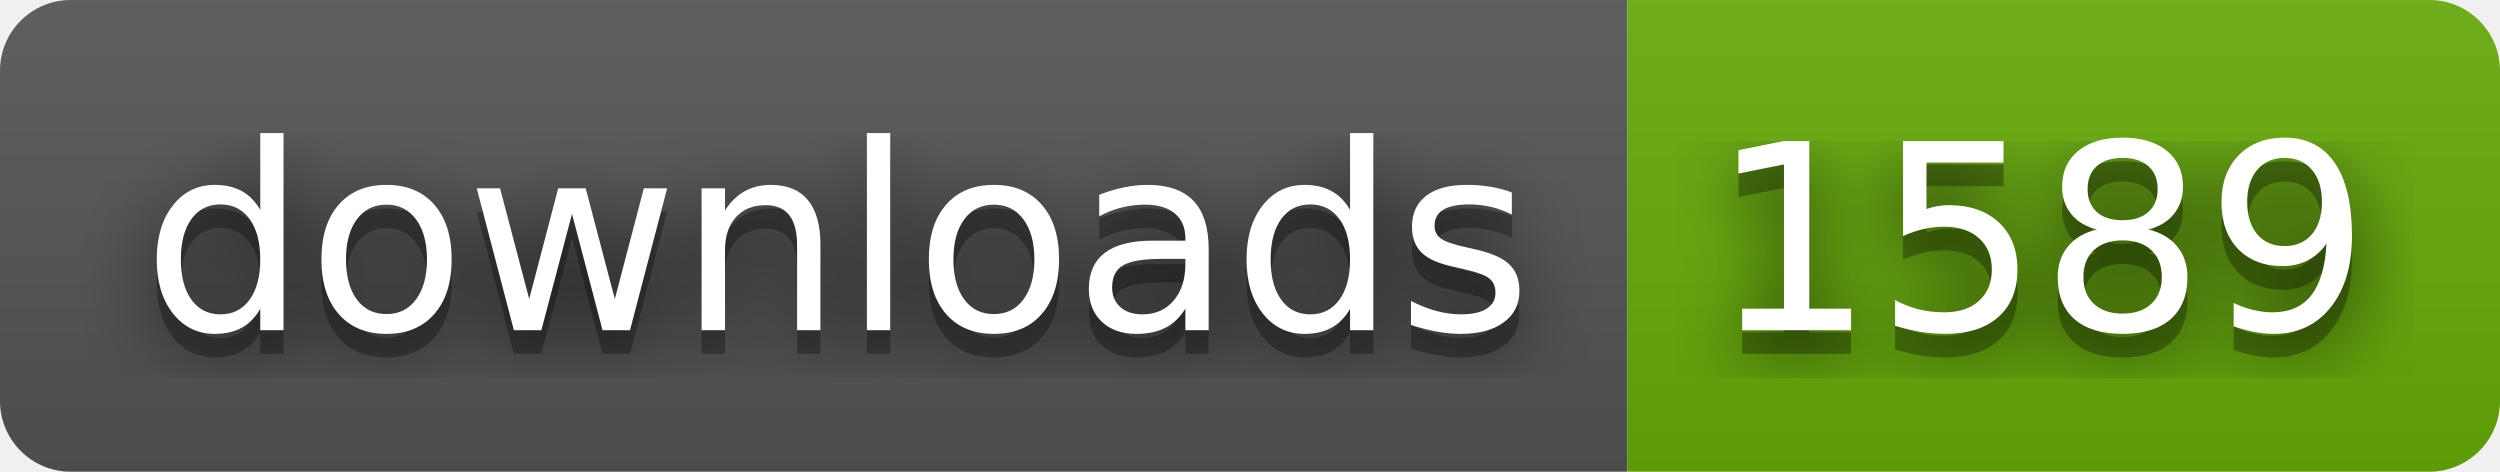
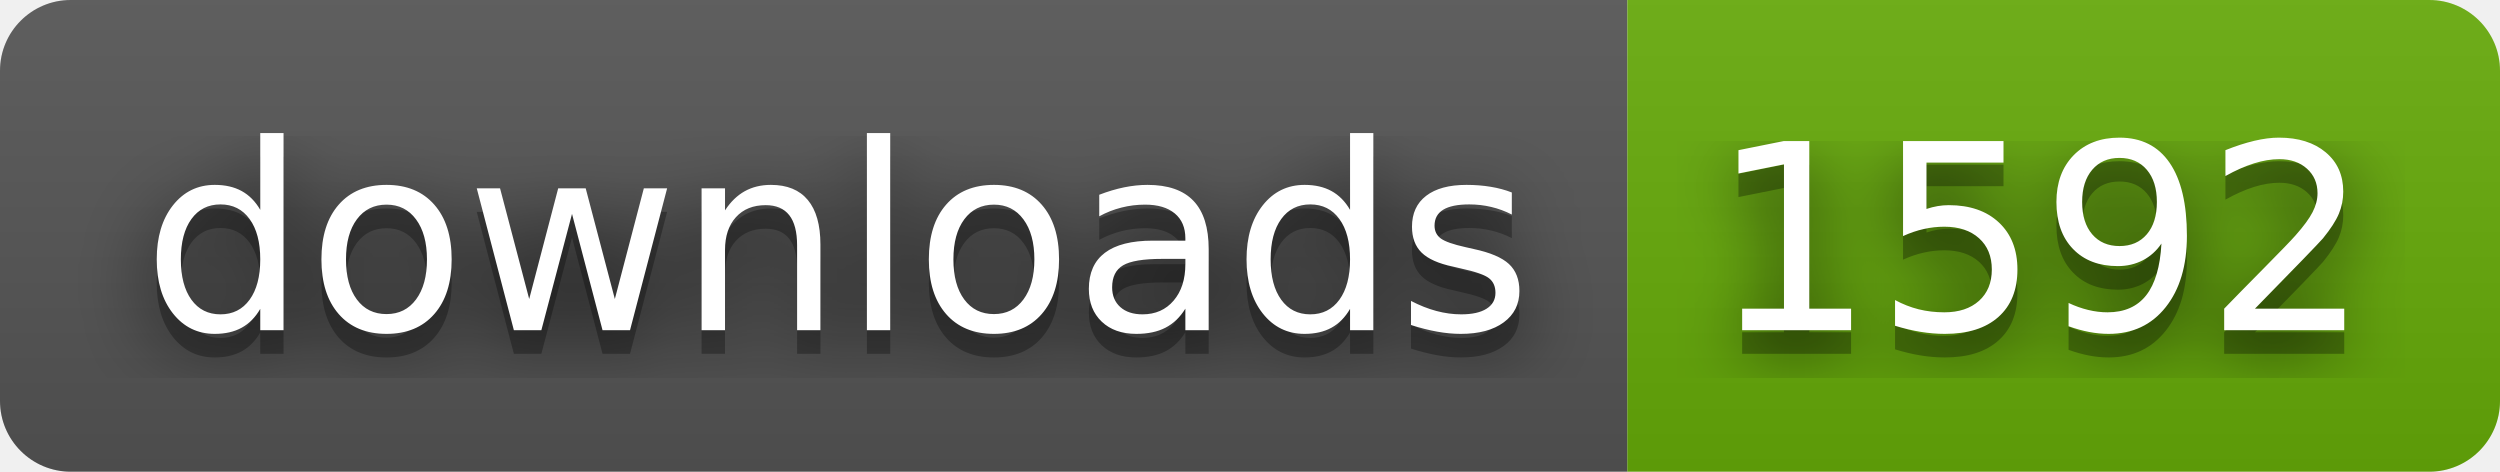
- <svg xmlns="http://www.w3.org/2000/svg" width="106" height="20" role="img" aria-label="downloads: 1589">
+ <svg xmlns="http://www.w3.org/2000/svg" width="106" height="20" role="img" aria-label="downloads: 1592">
  <filter id="blur">
    <feGaussianBlur stdDeviation="16" />
  </filter>
  <linearGradient id="s" x2="0" y2="100%">
    <stop offset="0" stop-color="#bbb" stop-opacity=".1" />
    <stop offset="1" stop-opacity=".1" />
  </linearGradient>
  <clipPath id="r">
    <rect width="106" height="20" rx="3" />
  </clipPath>
  <g clip-path="url(#r)">
    <rect width="69" height="20" fill="#555" />
    <rect x="69" width="37" height="20" fill="#67ac09" />
    <rect width="106" height="20" fill="url(#s)" />
  </g>
  <g fill="#fff" text-anchor="middle" font-family="Verdana,Geneva,DejaVu Sans,sans-serif" text-rendering="geometricPrecision" font-size="110">
    <g transform="scale(.1)">
      <g aria-hidden="true" fill="#010101">
        <text x="355" y="150" fill-opacity=".8" filter="url(#blur)" textLength="590">downloads</text>
        <text x="355" y="150" fill-opacity=".3" textLength="590">downloads</text>
      </g>
      <text x="355" y="140" textLength="590">downloads</text>
    </g>
    <g transform="scale(.1)">
      <g aria-hidden="true" fill="#010101">
-         <text x="865" y="150" fill-opacity=".8" filter="url(#blur)" textLength="270">1589</text>
-         <text x="865" y="150" fill-opacity=".3" textLength="270">1589</text>
+         <text x="865" y="150" fill-opacity=".8" filter="url(#blur)" textLength="270">1592</text>
+         <text x="865" y="150" fill-opacity=".3" textLength="270">1592</text>
      </g>
-       <text x="865" y="140" textLength="270">1589</text>
+       <text x="865" y="140" textLength="270">1592</text>
    </g>
  </g>
</svg>
